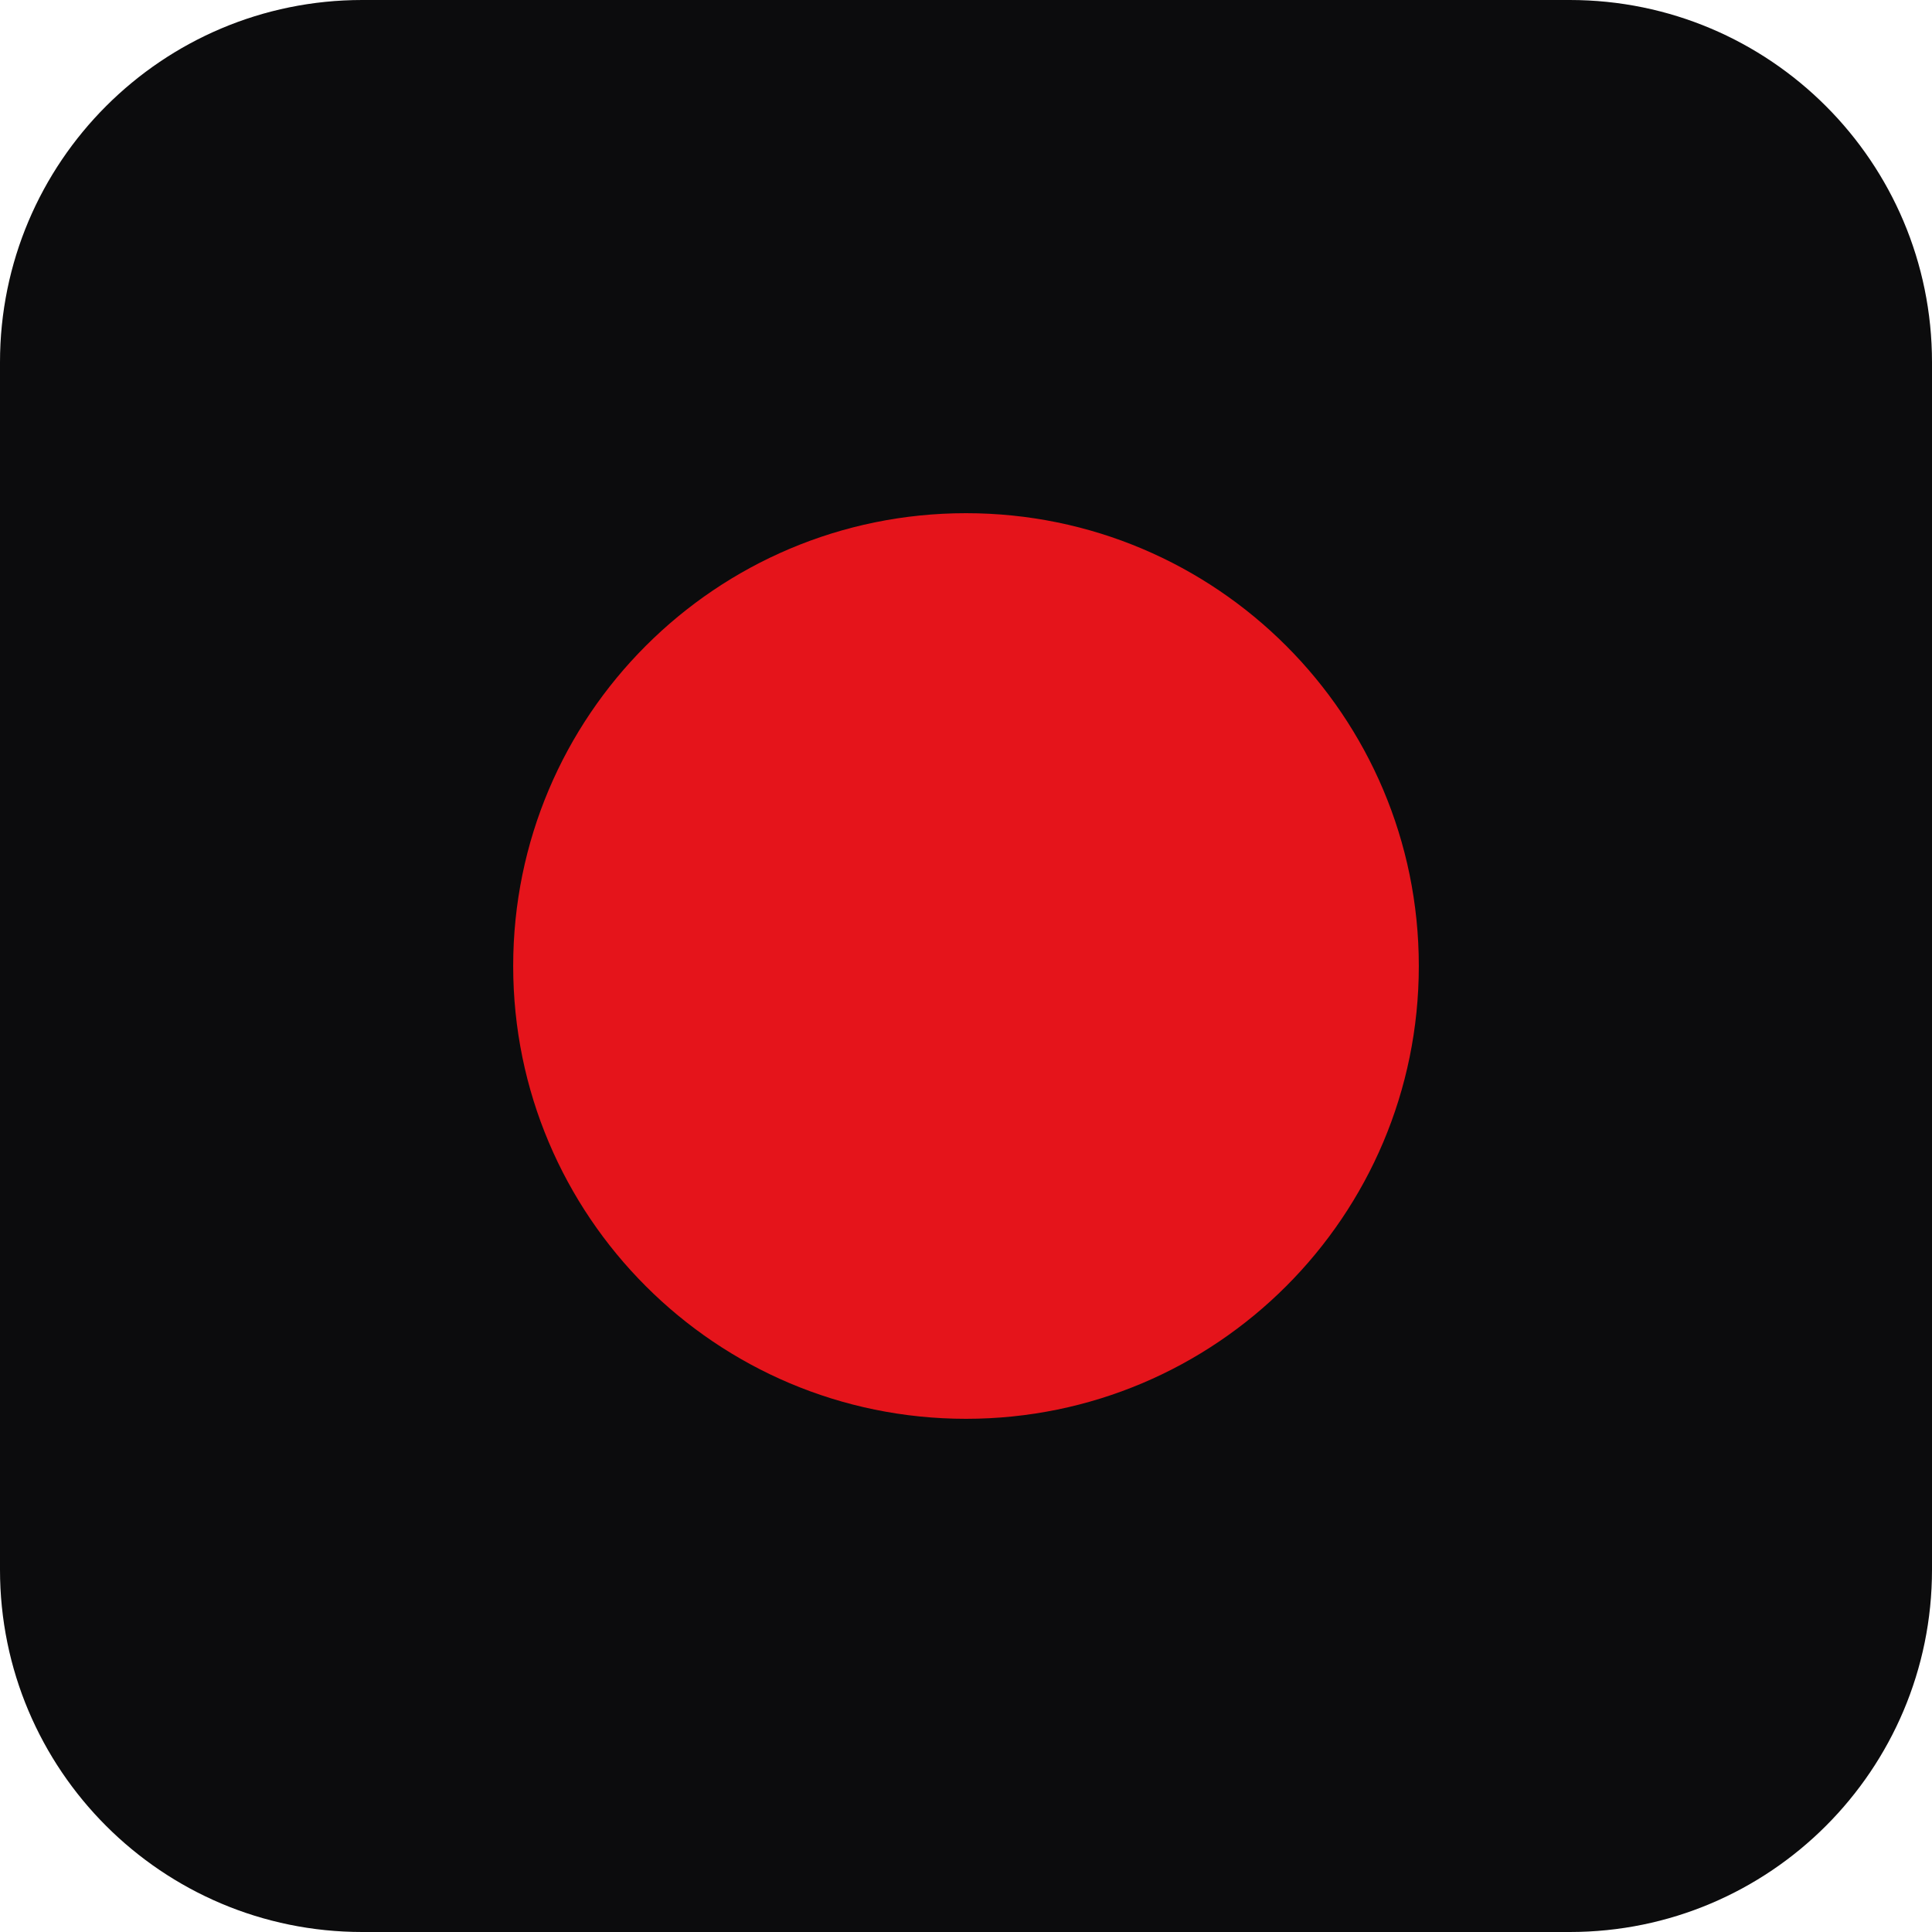
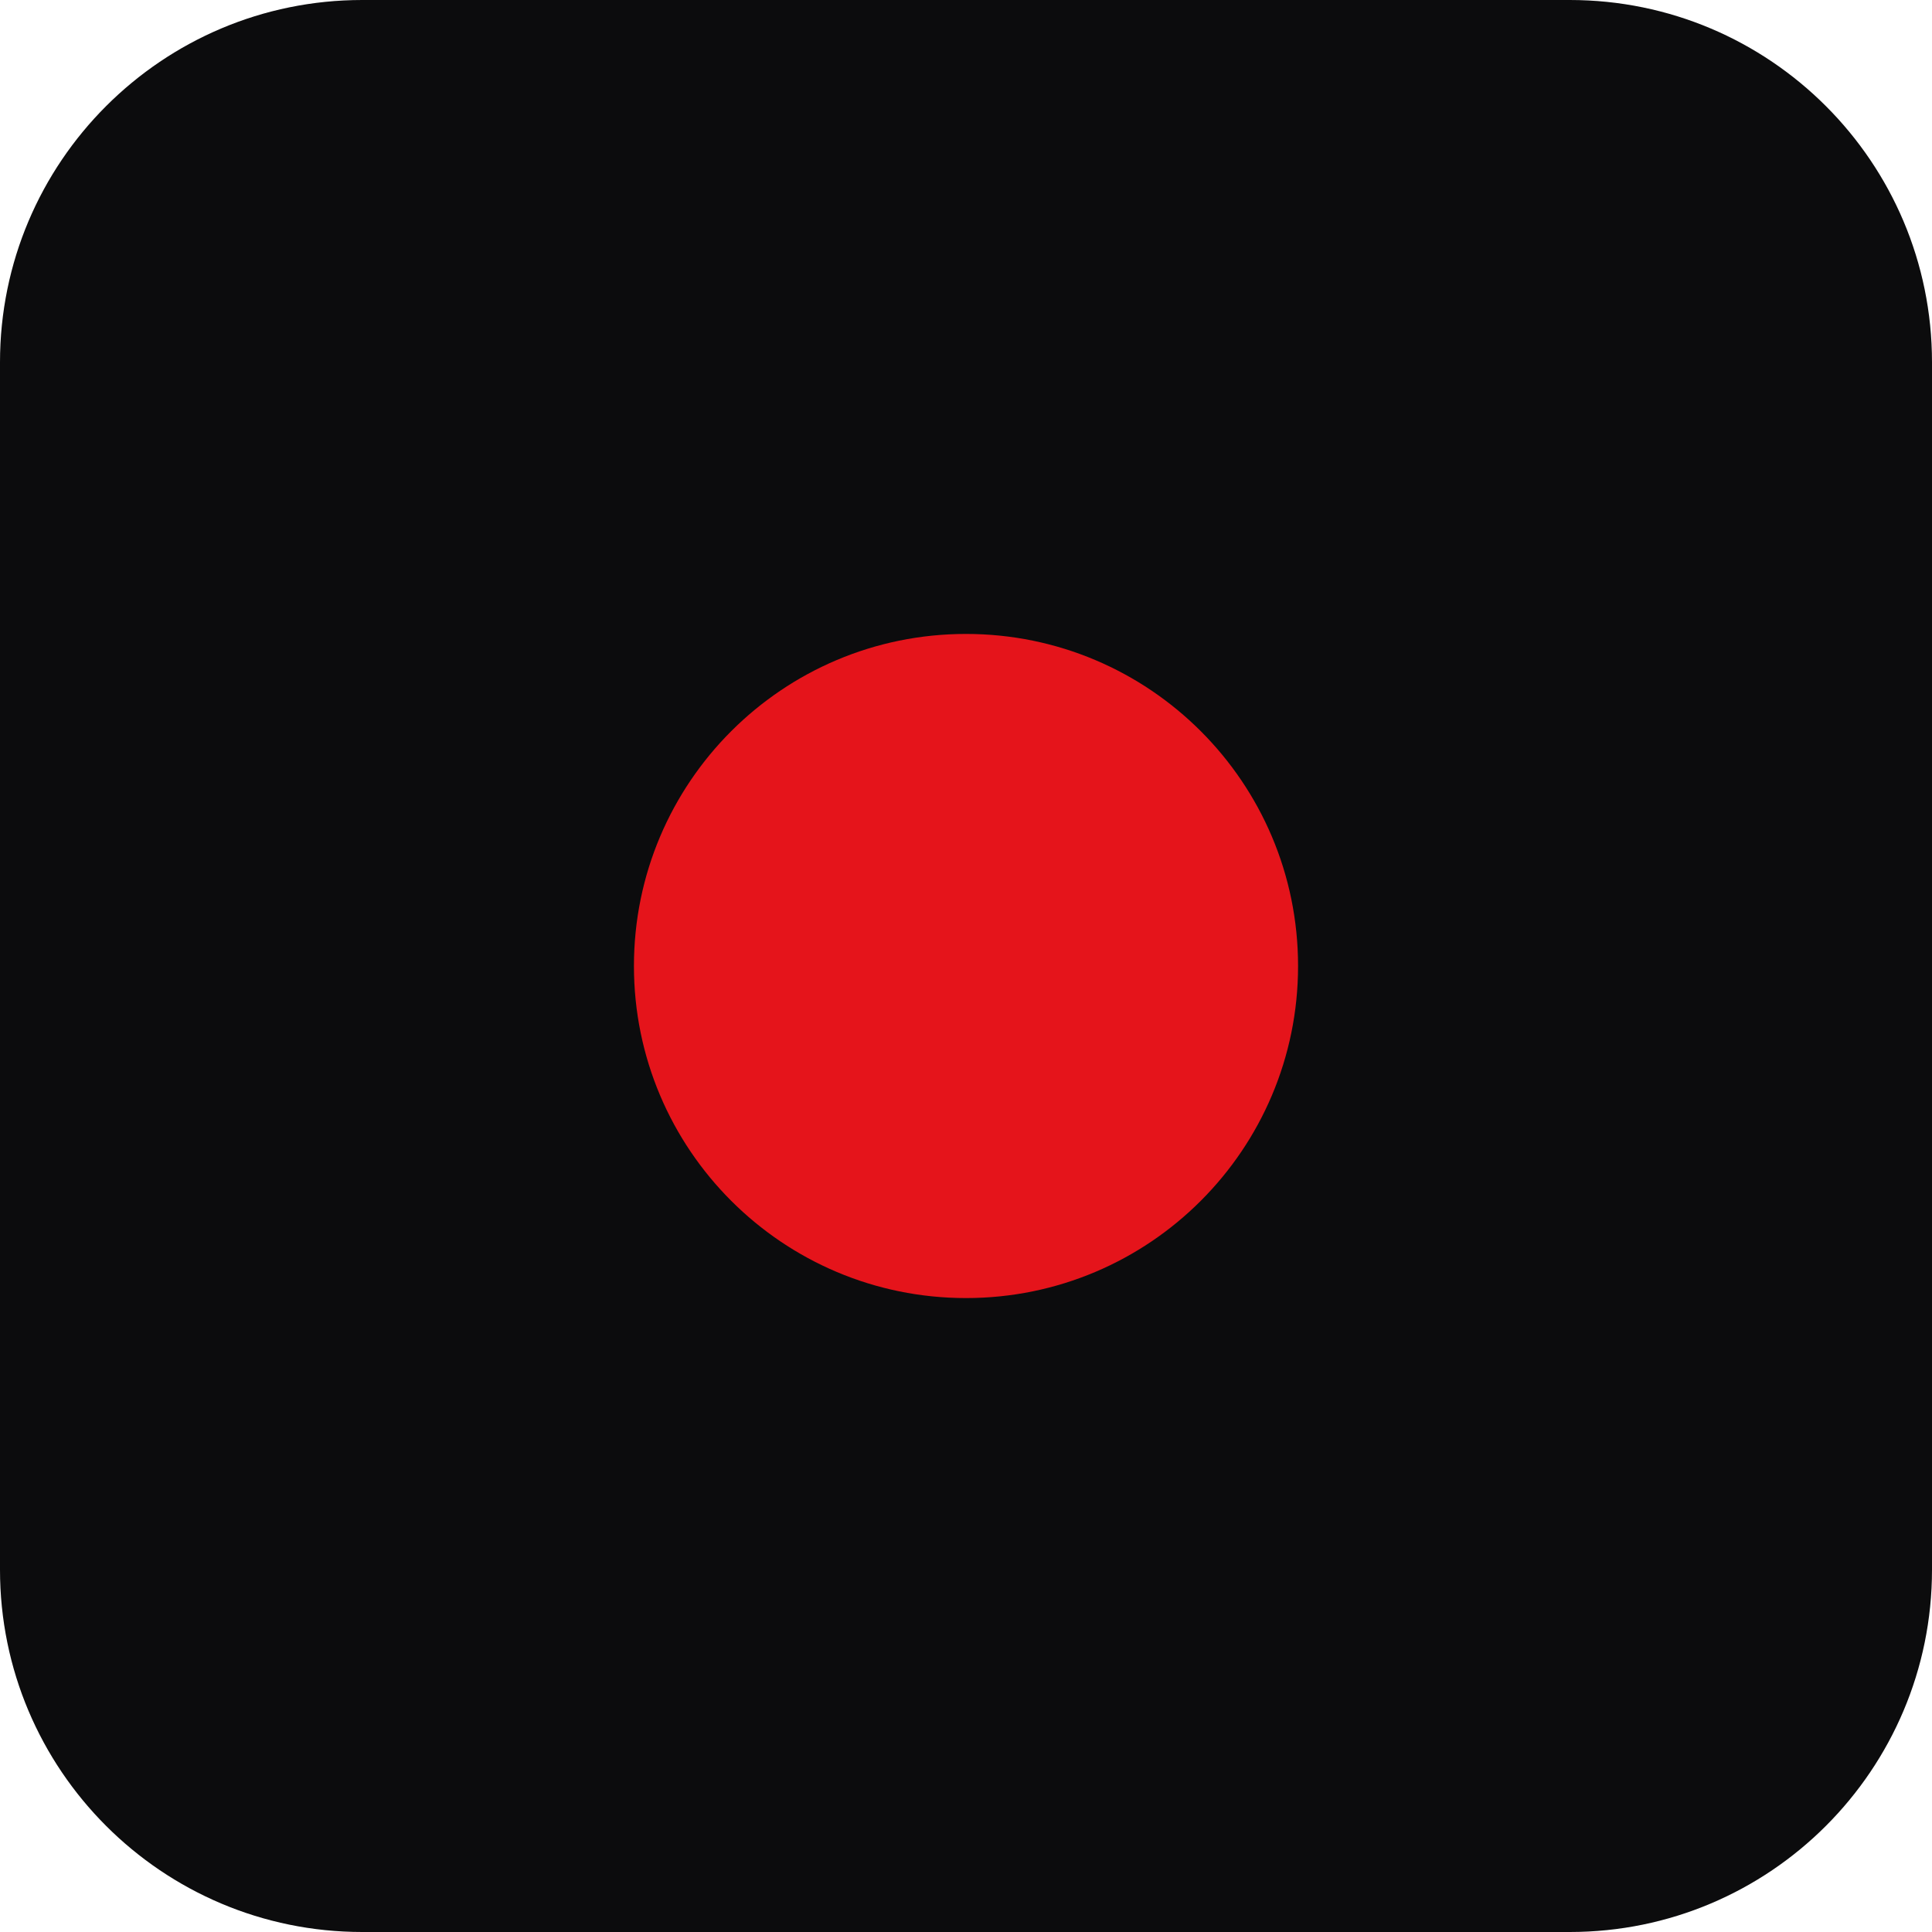
<svg xmlns="http://www.w3.org/2000/svg" viewBox="0 0 64 64">
  <rect width="64" height="64" rx="12" fill="#0C0C0D" />
-   <circle cx="32" cy="32" r="15" fill="#E5141B" />
+   <circle cx="32" cy="32" r="11" fill="#E5141B" />
</svg>
